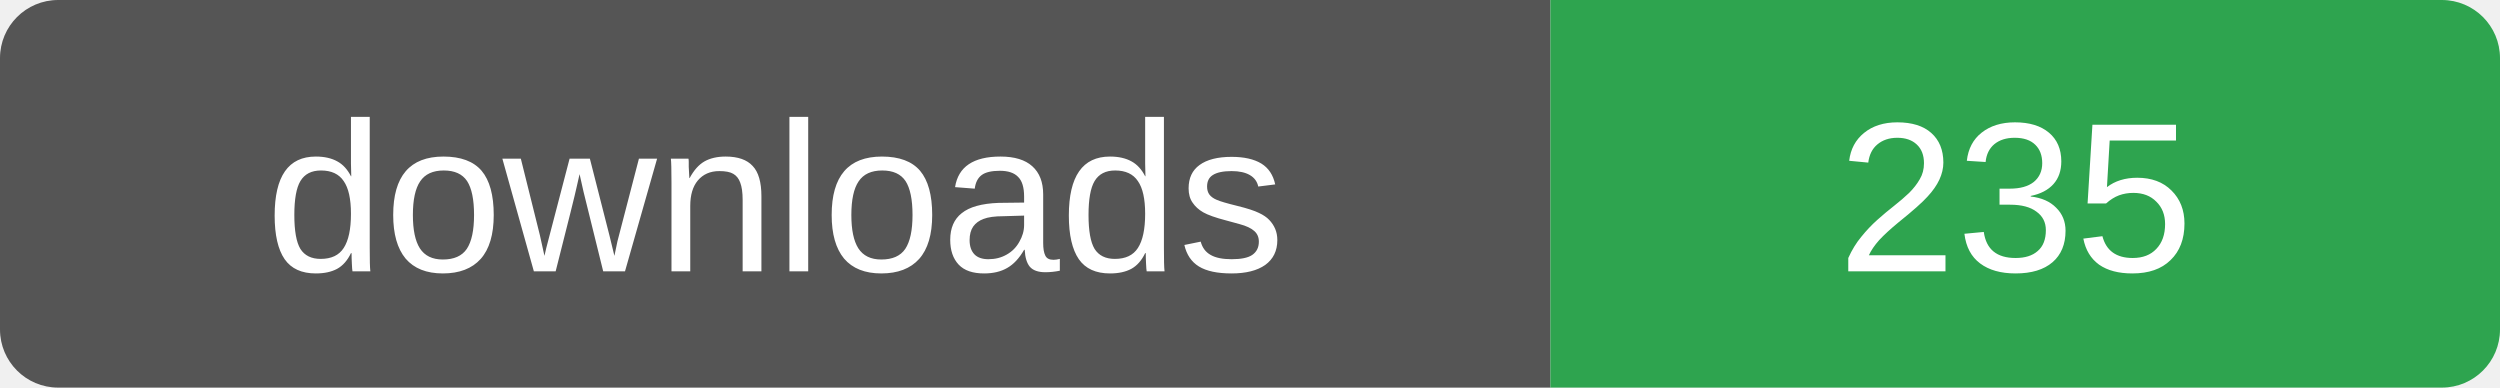
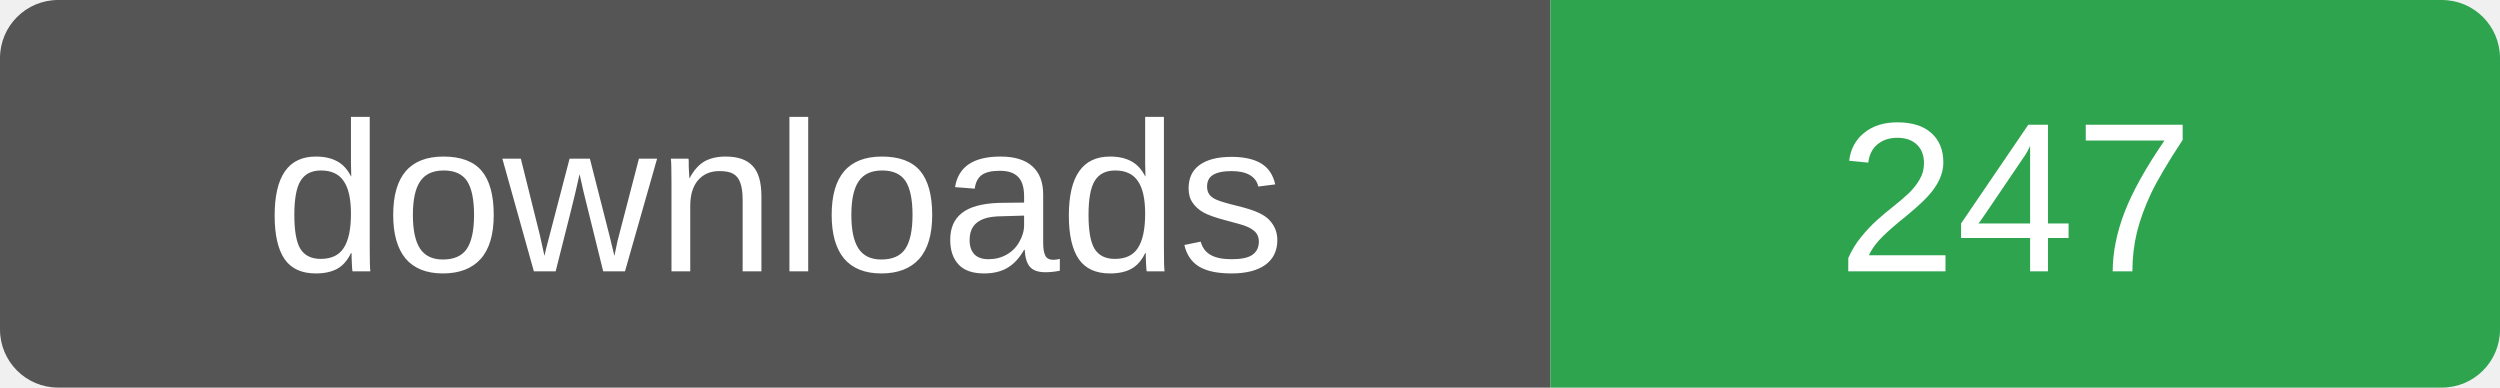
- <svg xmlns="http://www.w3.org/2000/svg" width="129" height="20" role="img" aria-label="downloads: 235">
+ <svg xmlns="http://www.w3.org/2000/svg" width="129" height="20" role="img" aria-label="downloads: 247">
  <clipPath id="r">
    <rect width="129" height="20" rx="3" />
  </clipPath>
  <g clip-path="url(#r)">
    <rect width="80" height="20" fill="#555" />
    <rect x="80" width="49" height="20" fill="#2ea44f" />
  </g>
  <g fill="#fff" font-family="Verdana,Arial,sans-serif" font-size="11" text-anchor="middle">
    <text x="40" y="14">downloads</text>
-     <text x="104" y="14">235</text>
+     <text x="104" y="14">247</text>
  </g>
</svg>
